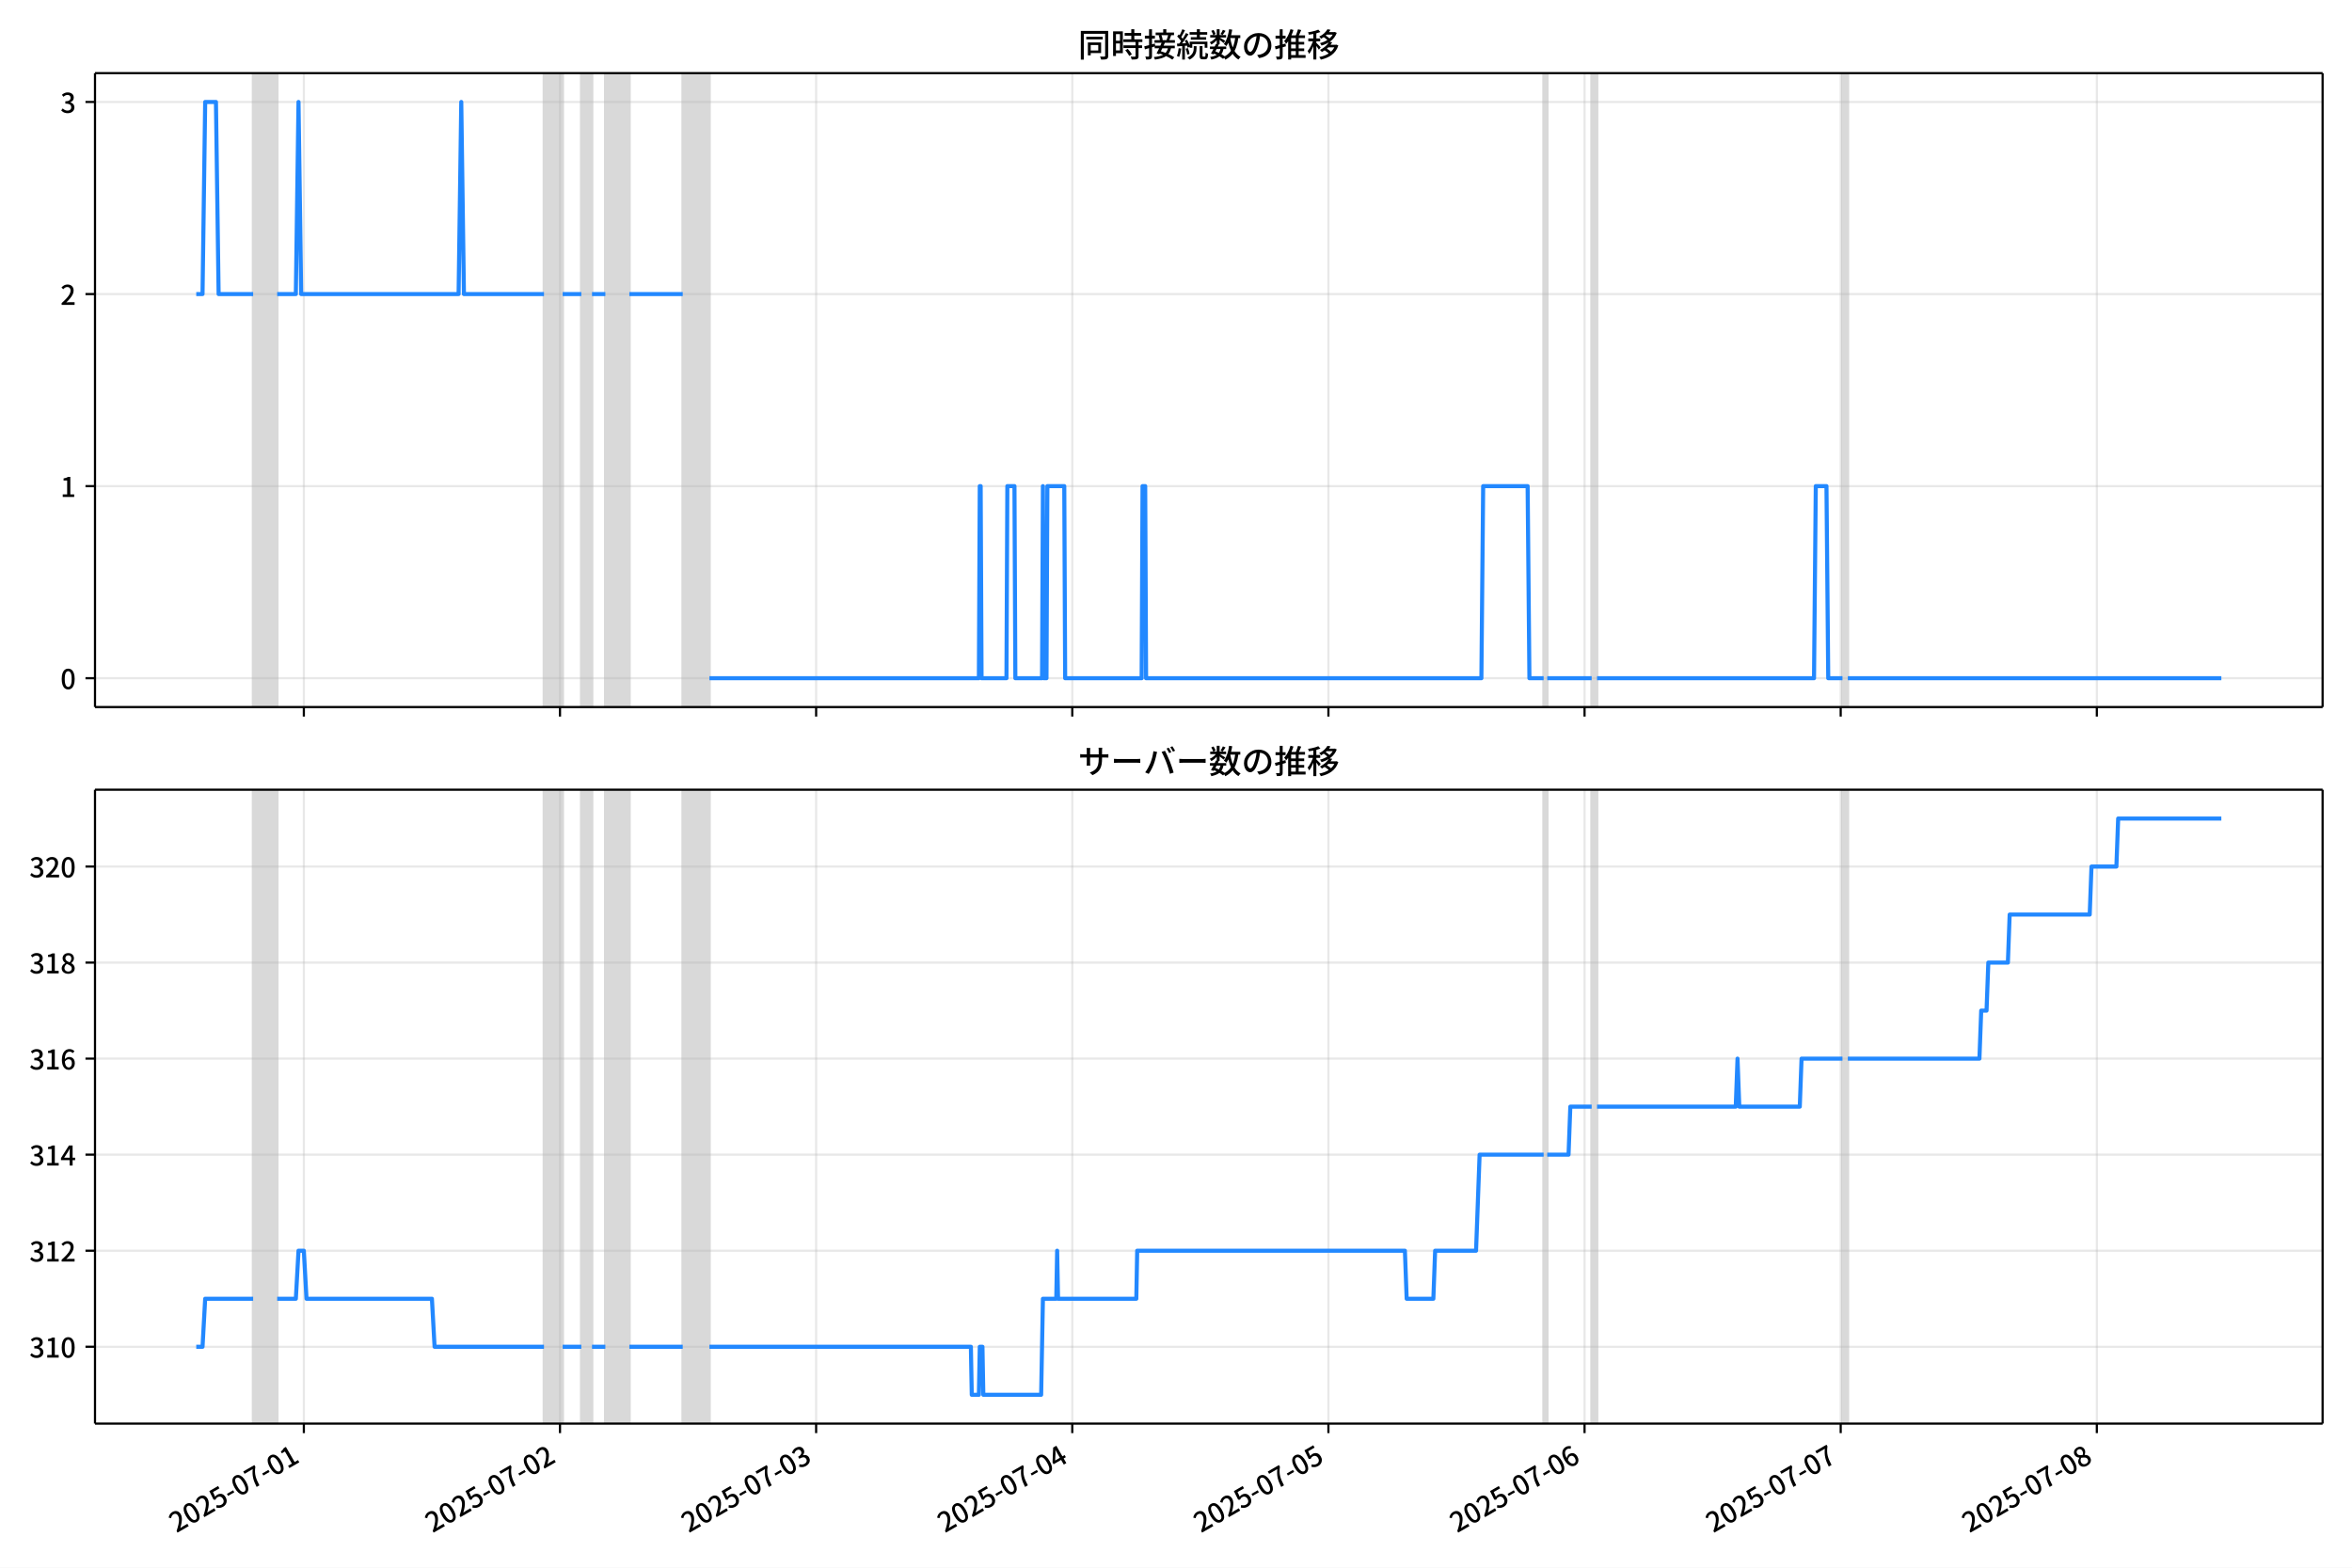
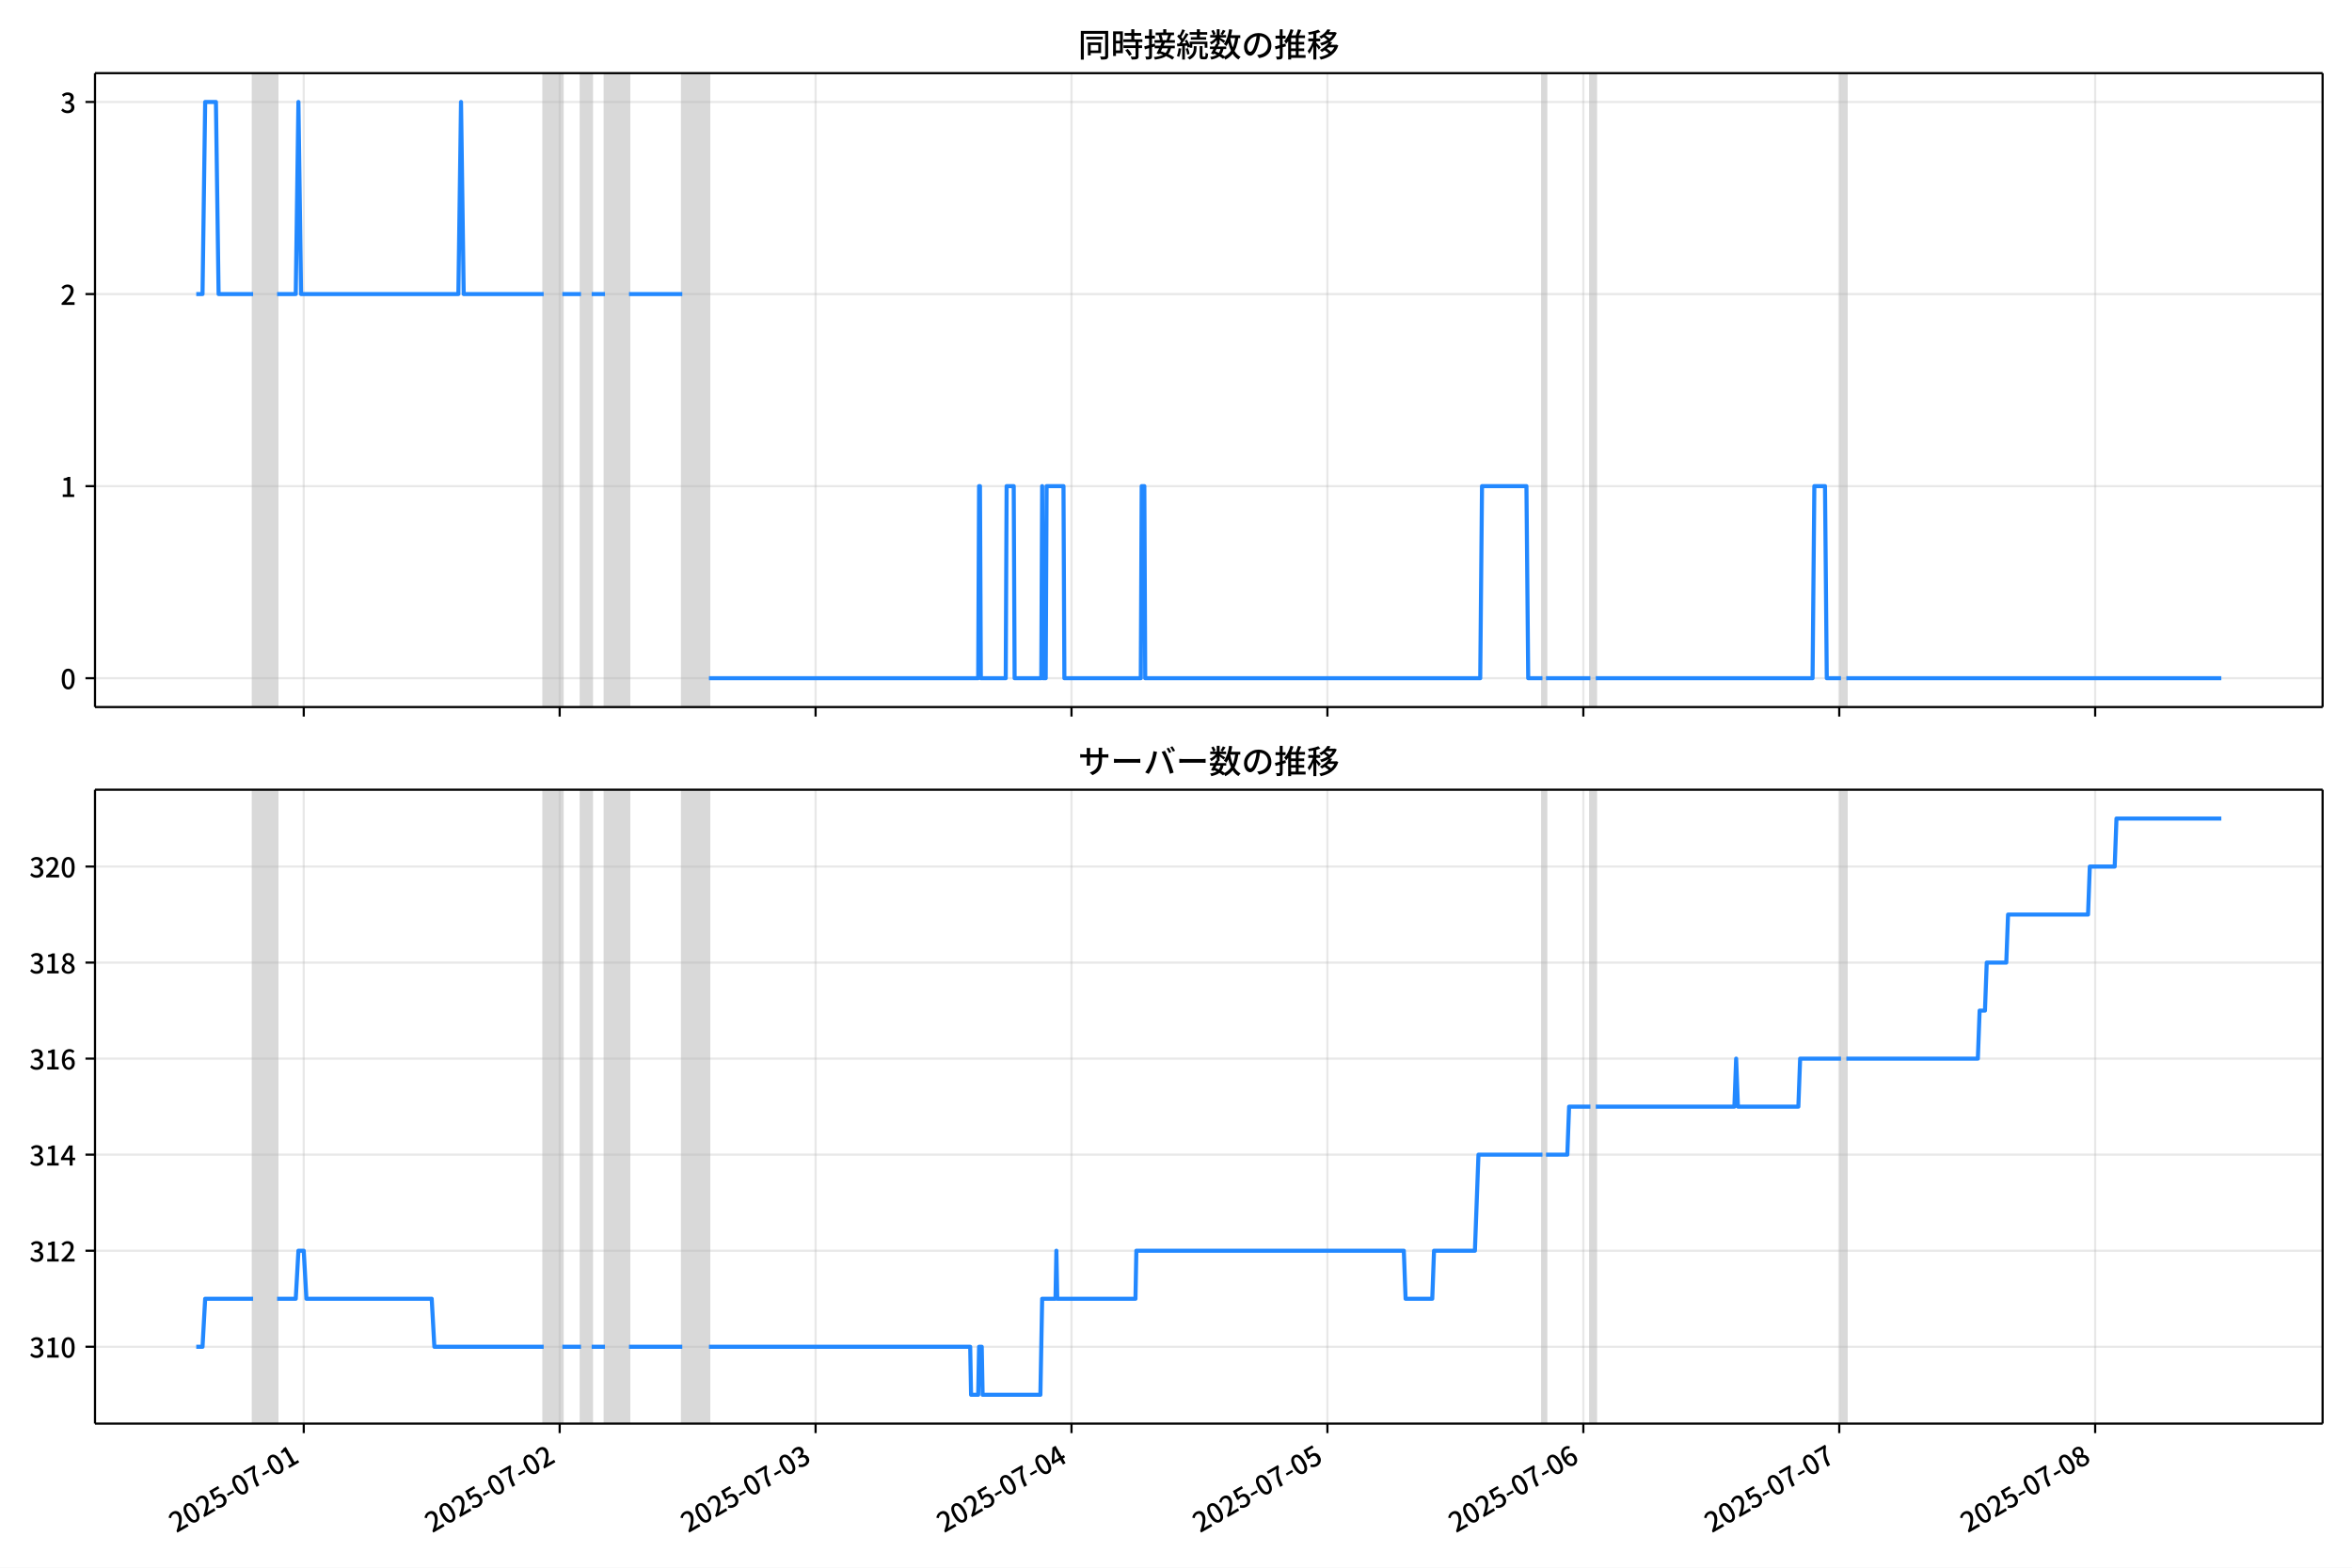
<svg xmlns="http://www.w3.org/2000/svg" xmlns:xlink="http://www.w3.org/1999/xlink" version="1.1" viewBox="0 0 864 576">
  <defs>
    <style type="text/css">*{stroke-linejoin: round; stroke-linecap: butt}</style>
  </defs>
  <g id="z">
    <g id="aa">
      <path d="m0 576h864v-576h-864z" fill="#fff" />
    </g>
    <g id="ab">
      <g id="ac">
        <path d="m34.9 259.78h818.3v-232.9h-818.3z" fill="#fff" />
      </g>
      <g id="ad">
-         <path d="m92.995 259.78h8.821v-232.9h-8.821z" clip-path="url(#c)" fill="#808080" opacity=".3" stroke="#808080" />
+         <path d="m92.977 259.78h8.813v-232.9h-8.813z" clip-path="url(#c)" fill="#808080" opacity=".3" stroke="#808080" />
      </g>
      <g id="ae">
-         <path d="m199.83 259.78h6.861v-232.9h-6.861z" clip-path="url(#c)" fill="#808080" opacity=".3" stroke="#808080" />
+         <path d="m199.72 259.78h6.855v-232.9h-6.855z" clip-path="url(#c)" fill="#808080" opacity=".3" stroke="#808080" />
      </g>
      <g id="af">
-         <path d="m213.55 259.78h3.921v-232.9h-3.921z" clip-path="url(#c)" fill="#808080" opacity=".3" stroke="#808080" />
+         <path d="m213.43 259.78h3.917v-232.9h-3.917z" clip-path="url(#c)" fill="#808080" opacity=".3" stroke="#808080" />
      </g>
      <g id="ag">
-         <path d="m222.37 259.78h8.821v-232.9h-8.821z" clip-path="url(#c)" fill="#808080" opacity=".3" stroke="#808080" />
+         <path d="m222.24 259.78h8.813v-232.9h-8.813z" clip-path="url(#c)" fill="#808080" opacity=".3" stroke="#808080" />
      </g>
      <g id="ah">
-         <path d="m250.8 259.78h9.801v-232.9h-9.801z" clip-path="url(#c)" fill="#808080" opacity=".3" stroke="#808080" />
+         <path d="m250.64 259.78h9.793v-232.9h-9.793z" clip-path="url(#c)" fill="#808080" opacity=".3" stroke="#808080" />
      </g>
      <g id="ai">
-         <path d="m567.05 259.78h1.307v-232.9h-1.307z" clip-path="url(#c)" fill="#808080" opacity=".3" stroke="#808080" />
+         <path d="m566.62 259.78h1.306v-232.9h-1.306z" clip-path="url(#c)" fill="#808080" opacity=".3" stroke="#808080" />
      </g>
      <g id="aj">
-         <path d="m584.69 259.78h1.96v-232.9h-1.96z" clip-path="url(#c)" fill="#808080" opacity=".3" stroke="#808080" />
+         <path d="m584.24 259.78h1.958v-232.9h-1.958z" clip-path="url(#c)" fill="#808080" opacity=".3" stroke="#808080" />
      </g>
      <g id="ak">
-         <path d="m676.83 259.78h1.96v-232.9h-1.96z" clip-path="url(#c)" fill="#808080" opacity=".3" stroke="#808080" />
+         <path d="m676.3 259.78h1.958v-232.9h-1.958z" clip-path="url(#c)" fill="#808080" opacity=".3" stroke="#808080" />
      </g>
      <g id="al">
        <g id="am">
          <g id="an">
-             <path d="m111.62 259.78v-232.9" clip-path="url(#c)" fill="none" stroke="#b0b0b0" stroke-linecap="square" stroke-opacity=".3" stroke-width=".8" />
+             <path d="m111.58 259.78v-232.9" clip-path="url(#c)" fill="none" stroke="#b0b0b0" stroke-linecap="square" stroke-opacity=".3" stroke-width=".8" />
          </g>
          <g id="ao">
            <defs>
              <path id="e" d="m0 0v3.5" stroke="#000" stroke-width=".8" />
            </defs>
-             <use x="111.618" y="259.778" stroke="#000000" stroke-width=".8" xlink:href="#e" />
+             <use x="111.583" y="259.778" stroke="#000000" stroke-width=".8" xlink:href="#e" />
          </g>
        </g>
        <g id="ap">
          <g id="aq">
-             <path d="m205.71 259.78v-232.9" clip-path="url(#c)" fill="none" stroke="#b0b0b0" stroke-linecap="square" stroke-opacity=".3" stroke-width=".8" />
+             <path d="m205.59 259.78v-232.9" clip-path="url(#c)" fill="none" stroke="#b0b0b0" stroke-linecap="square" stroke-opacity=".3" stroke-width=".8" />
          </g>
          <g id="ar">
-             <use x="205.71" y="259.778" stroke="#000000" stroke-width=".8" xlink:href="#e" />
+             <use x="205.593" y="259.778" stroke="#000000" stroke-width=".8" xlink:href="#e" />
          </g>
        </g>
        <g id="as">
          <g id="at">
-             <path d="m299.8 259.78v-232.9" clip-path="url(#c)" fill="none" stroke="#b0b0b0" stroke-linecap="square" stroke-opacity=".3" stroke-width=".8" />
+             <path d="m299.6 259.78v-232.9" clip-path="url(#c)" fill="none" stroke="#b0b0b0" stroke-linecap="square" stroke-opacity=".3" stroke-width=".8" />
          </g>
          <g id="au">
-             <use x="299.803" y="259.778" stroke="#000000" stroke-width=".8" xlink:href="#e" />
+             <use x="299.603" y="259.778" stroke="#000000" stroke-width=".8" xlink:href="#e" />
          </g>
        </g>
        <g id="av">
          <g id="aw">
-             <path d="m393.9 259.78v-232.9" clip-path="url(#c)" fill="none" stroke="#b0b0b0" stroke-linecap="square" stroke-opacity=".3" stroke-width=".8" />
+             <path d="m393.61 259.78v-232.9" clip-path="url(#c)" fill="none" stroke="#b0b0b0" stroke-linecap="square" stroke-opacity=".3" stroke-width=".8" />
          </g>
          <g id="ax">
-             <use x="393.895" y="259.778" stroke="#000000" stroke-width=".8" xlink:href="#e" />
+             <use x="393.613" y="259.778" stroke="#000000" stroke-width=".8" xlink:href="#e" />
          </g>
        </g>
        <g id="ay">
          <g id="az">
-             <path d="m487.99 259.78v-232.9" clip-path="url(#c)" fill="none" stroke="#b0b0b0" stroke-linecap="square" stroke-opacity=".3" stroke-width=".8" />
+             <path d="m487.62 259.78v-232.9" clip-path="url(#c)" fill="none" stroke="#b0b0b0" stroke-linecap="square" stroke-opacity=".3" stroke-width=".8" />
          </g>
          <g id="ba">
-             <use x="487.988" y="259.778" stroke="#000000" stroke-width=".8" xlink:href="#e" />
+             <use x="487.623" y="259.778" stroke="#000000" stroke-width=".8" xlink:href="#e" />
          </g>
        </g>
        <g id="bb">
          <g id="bc">
-             <path d="m582.08 259.78v-232.9" clip-path="url(#c)" fill="none" stroke="#b0b0b0" stroke-linecap="square" stroke-opacity=".3" stroke-width=".8" />
+             <path d="m581.63 259.78v-232.9" clip-path="url(#c)" fill="none" stroke="#b0b0b0" stroke-linecap="square" stroke-opacity=".3" stroke-width=".8" />
          </g>
          <g id="bd">
-             <use x="582.08" y="259.778" stroke="#000000" stroke-width=".8" xlink:href="#e" />
+             <use x="581.633" y="259.778" stroke="#000000" stroke-width=".8" xlink:href="#e" />
          </g>
        </g>
        <g id="be">
          <g id="bf">
-             <path d="m676.17 259.78v-232.9" clip-path="url(#c)" fill="none" stroke="#b0b0b0" stroke-linecap="square" stroke-opacity=".3" stroke-width=".8" />
+             <path d="m675.64 259.78v-232.9" clip-path="url(#c)" fill="none" stroke="#b0b0b0" stroke-linecap="square" stroke-opacity=".3" stroke-width=".8" />
          </g>
          <g id="bg">
-             <use x="676.173" y="259.778" stroke="#000000" stroke-width=".8" xlink:href="#e" />
+             <use x="675.642" y="259.778" stroke="#000000" stroke-width=".8" xlink:href="#e" />
          </g>
        </g>
        <g id="bh">
          <g id="bi">
-             <path d="m770.27 259.78v-232.9" clip-path="url(#c)" fill="none" stroke="#b0b0b0" stroke-linecap="square" stroke-opacity=".3" stroke-width=".8" />
+             <path d="m769.65 259.78v-232.9" clip-path="url(#c)" fill="none" stroke="#b0b0b0" stroke-linecap="square" stroke-opacity=".3" stroke-width=".8" />
          </g>
          <g id="bj">
-             <use x="770.265" y="259.778" stroke="#000000" stroke-width=".8" xlink:href="#e" />
+             <use x="769.652" y="259.778" stroke="#000000" stroke-width=".8" xlink:href="#e" />
          </g>
        </g>
      </g>
      <g id="bk">
        <g id="bl">
          <g id="bm">
            <path d="m34.9 249.19h818.3" clip-path="url(#c)" fill="none" stroke="#b0b0b0" stroke-linecap="square" stroke-opacity=".3" stroke-width=".8" />
          </g>
          <g id="bn">
            <defs>
              <path id="g" d="m0 0h-3.5" stroke="#000" stroke-width=".8" />
            </defs>
            <use x="34.9" y="249.191" stroke="#000000" stroke-width=".8" xlink:href="#g" />
          </g>
          <g id="bo">
            <g transform="translate(22.2 253.18) scale(.1 -.1)">
              <defs>
                <path id="a" transform="scale(.015625)" d="m1830-90q-460 0-806 275-346 276-535 823-188 547-188 1366 0 820 188 1357 189 538 535 803 346 266 806 266 461 0 800-269 340-269 528-803 189-534 189-1354 0-819-189-1366-188-547-528-823-339-275-800-275zm0 589q237 0 422 185 186 186 288 599 103 413 103 1091 0 679-103 1082-102 403-288 582-185 180-422 180-236 0-422-180-186-179-292-582-105-403-105-1082 0-678 105-1091 106-413 292-599 186-185 422-185z" />
              </defs>
              <use xlink:href="#a" />
            </g>
          </g>
        </g>
        <g id="bp">
          <g id="bq">
            <path d="m34.9 178.62h818.3" clip-path="url(#c)" fill="none" stroke="#b0b0b0" stroke-linecap="square" stroke-opacity=".3" stroke-width=".8" />
          </g>
          <g id="br">
            <use x="34.9" y="178.616" stroke="#000000" stroke-width=".8" xlink:href="#g" />
          </g>
          <g id="bs">
            <g transform="translate(22.2 182.6) scale(.1 -.1)">
              <defs>
                <path id="k" transform="scale(.015625)" d="m544 0v608h1037v3277h-845v467q333 58 579 147 247 90 451 218h557v-4109h915v-608h-2694z" />
              </defs>
              <use xlink:href="#k" />
            </g>
          </g>
        </g>
        <g id="bt">
          <g id="bu">
            <path d="m34.9 108.04h818.3" clip-path="url(#c)" fill="none" stroke="#b0b0b0" stroke-linecap="square" stroke-opacity=".3" stroke-width=".8" />
          </g>
          <g id="bv">
            <use x="34.9" y="108.041" stroke="#000000" stroke-width=".8" xlink:href="#g" />
          </g>
          <g id="bw">
            <g transform="translate(22.2 112.03) scale(.1 -.1)">
              <defs>
                <path id="d" transform="scale(.015625)" d="m282 0v429q697 621 1164 1136 468 515 701 956 234 442 234 826 0 256-87 451-86 196-262 301-176 106-445 106-275 0-506-151-230-150-422-368l-416 410q301 333 637 518 336 186 803 186 429 0 749-176t496-493 176-745q0-455-224-919t-615-935q-390-470-889-950 186 20 394 36t374 16h1184v-634h-3046z" />
              </defs>
              <use xlink:href="#d" />
            </g>
          </g>
        </g>
        <g id="bx">
          <g id="by">
            <path d="m34.9 37.466h818.3" clip-path="url(#c)" fill="none" stroke="#b0b0b0" stroke-linecap="square" stroke-opacity=".3" stroke-width=".8" />
          </g>
          <g id="bz">
            <use x="34.9" y="37.466" stroke="#000000" stroke-width=".8" xlink:href="#g" />
          </g>
          <g id="ca">
            <g transform="translate(22.2 41.451) scale(.1 -.1)">
              <defs>
                <path id="j" transform="scale(.015625)" d="m1715-90q-371 0-656 90t-503 240q-217 150-377 323l359 474q211-205 479-359 269-153 634-153 269 0 467 92 199 93 311 266t112 423q0 256-125 451t-429 300q-304 106-835 106v551q467 0 732 105 266 106 384 291 119 186 119 423 0 307-192 489-192 183-531 183-269 0-503-119-233-118-438-316l-384 460q282 256 614 413 333 157 737 157 422 0 748-144 327-144 512-413 186-269 186-659 0-403-221-685-221-281-592-422v-26q269-70 490-227t349-400 128-557q0-422-215-726-214-304-573-468-358-163-787-163z" />
              </defs>
              <use xlink:href="#j" />
            </g>
          </g>
        </g>
      </g>
      <g id="cb">
-         <path d="m72.095 108.04h2.301l.978-70.575h3.953l.982 70.575h12.685m8.821 0h6.861l.98-70.575.98 70.575h57.828l.98-70.575.98 70.575h29.404m6.861 0h6.861m3.921 0h4.901m8.821 0h19.603m9.801 141.15h98.993l.327-70.575h.327l.327 70.575h9.148l.327-70.575h2.614l.327 70.575h9.801l.327-70.575.327 70.575h.98l.327-70.575h6.207l.327 70.575h28.097l.327-70.575h.98l.327 70.575h123.17l.653-70.575h16.336l.653 70.575h5.227m1.307 0h16.336m1.96 0h79.717l.653-70.575h3.921l.653 70.575h5.227m1.96 0h137.22v0" clip-path="url(#c)" fill="none" stroke="#28f" stroke-linecap="square" stroke-width="1.5" />
+         <path d="m72.095 108.04h2.299l.977-70.575h3.95l.981 70.575h12.674m8.813 0h6.855l.979-70.575.979 70.575h57.777l.979-70.575.979 70.575h29.378m6.855 0h6.855m3.917 0h4.896m8.813 0h19.585m9.793 141.15h98.906l.326-70.575h.326l.326 70.575h9.14l.326-70.575h2.611l.326 70.575h9.793l.326-70.575.326 70.575h.979l.326-70.575h6.202l.326 70.575h28.072l.326-70.575h.979l.326 70.575h123.06l.653-70.575h16.321l.653 70.575h5.223m1.306 0h16.321m1.958 0h79.647l.653-70.575h3.917l.653 70.575h5.223m1.958 0h137.75v0" clip-path="url(#c)" fill="none" stroke="#28f" stroke-linecap="square" stroke-width="1.5" />
      </g>
      <g id="cc">
        <path d="m34.9 259.78v-232.9" fill="none" stroke="#000" stroke-linecap="square" stroke-width=".8" />
      </g>
      <g id="cd">
        <path d="m853.2 259.78v-232.9" fill="none" stroke="#000" stroke-linecap="square" stroke-width=".8" />
      </g>
      <g id="ce">
        <path d="m34.9 259.78h818.3" fill="none" stroke="#000" stroke-linecap="square" stroke-width=".8" />
      </g>
      <g id="cf">
        <path d="m34.9 26.88h818.3" fill="none" stroke="#000" stroke-linecap="square" stroke-width=".8" />
      </g>
      <g id="cg">
        <g transform="translate(396.05 20.88) scale(.12 -.12)">
          <defs>
            <path id="w" transform="scale(.015625)" d="m1587 3936h3232v-518h-3232v518zm320-1114h557v-2534h-557v2534zm301 0h2291v-2086h-2291v512h1734v1069h-1734v505zm-1683 2260h5113v-570h-4524v-5056h-589v5626zm4768 0h595v-4896q0-250-67-397t-227-218q-160-77-426-96t-675-19q-13 83-45 192t-77 218q-45 108-89 185 281-13 527-13 247 0 330 0 83 7 118 42 36 35 36 112v4890z" />
            <path id="u" transform="scale(.015625)" d="m2714 4672h3238v-525h-3238v525zm-244-1235h3712v-538h-3712v538zm20-1184h3635v-531h-3635v531zm1523 3155h595v-2310h-595v2310zm832-2451h589v-2823q0-230-61-364-61-135-227-199-167-70-423-86t-633-16q-20 121-78 285-57 163-121 284 275-6 509-9t310-3q77 6 106 28 29 23 29 93v2810zm-2023-1677 487 282q153-160 313-352t294-381q135-189 206-343l-519-313q-64 153-189 348-124 196-278 394-154 199-314 365zm-2086 3718h1619v-4281h-1619v544h1056v3187h-1056v550zm32-1843h1293v-537h-1293v537zm-320 1843h563v-4832h-563v4832z" />
            <path id="v" transform="scale(.015625)" d="m3866 5408h614v-870h-614v870zm-1479-653h3597v-518h-3597v518zm-230-1485h4e3v-518h-4e3v518zm825 922 519 102q64-160 121-342 58-182 96-352 39-170 45-304l-544-128q-6 134-42 313-35 180-83 365-48 186-112 346zm1856 109 589-71q-96-275-202-557-105-281-195-486l-518 77q58 147 122 329 64 183 118 372t86 336zm-2643-2106h3943v-518h-3943v518zm1408 685 602-115q-167-371-362-784t-390-797-362-685l-525 179q160 288 346 666t368 784 323 752zm-659-2157 358 403q352-102 733-240 381-137 752-304 371-166 697-336 327-169 558-329l-384-461q-218 160-532 336-313 176-685 345-371 170-755 323-384 154-742 263zm1894 1114 583-71q-122-550-353-944-230-393-604-662t-922-435q-547-167-1296-269-25 128-93 269-67 141-137 230 678 64 1168 192t819 349q330 221 531 550 202 330 304 791zm-4684 217q396 90 953 240 557 151 1120 311l77-544q-525-154-1053-311-528-156-963-284l-134 588zm121 2093h1965v-563h-1965v563zm819 1248h576v-5229q0-236-51-374t-192-208q-141-77-355-99-214-23-541-16-13 115-64 288t-109 294q205-6 381-6t234 0q64 0 92 28 29 29 29 93v5229z" />
            <path id="t" transform="scale(.015625)" d="m4058 5408h595v-1798h-595v1798zm-1415-563h3443v-499h-3443v499zm231-992h3008v-499h-3008v499zm-224-877h3475v-1203h-531v729h-2432v-729h-512v1203zm1964-877h551v-1881q0-122 22-157 23-35 106-35 25 0 92 0 68 0 135 0t99 0q51 0 83 54t45 224 19 515q90-70 234-131t259-93q-19-429-83-662-64-234-183-326-118-93-316-93-39 0-103 0t-134 0-138 0q-67 0-99 0-237 0-365 64t-176 218q-48 153-48 422v1881zm-1164-6h550v-455q0-243-48-528-48-284-186-579-137-294-409-572-272-279-727-503-70 90-192 208-121 118-230 195 416 205 665 438 250 234 371 474 122 240 164 467 42 228 42 413v442zm-2240 3309 524-192q-121-244-259-503-137-259-275-496t-259-416l-410 173q122 186 246 438 125 253 240 515 116 263 193 481zm716-743 500-230q-224-359-496-756-272-396-548-764-275-368-518-650l-358 205q179 211 377 483 199 272 387 569 189 298 358 592 170 295 298 551zm-1721-665 307 403q166-154 339-340 173-185 320-364t224-327l-326-460q-77 160-218 348-141 189-314 384-172 196-332 356zm1485-832 435 179q128-211 249-458 122-246 215-474 93-227 137-412l-473-211q-32 185-119 422-86 237-201 486-115 250-243 468zm-1530-583q422 26 998 54 576 29 1184 68l7-499q-570-45-1127-84-556-38-992-70l-70 531zm1702-992 436 135q121-276 214-596t118-556l-454-148q-26 237-112 563-86 327-202 602zm-1363 109 499-83q-57-455-163-897-105-441-253-748-51 32-134 73-83 42-170 83-86 42-144 62 148 294 234 697t131 813zm691 627h525v-2861h-525v2861z" />
            <path id="m" transform="scale(.015625)" d="m224 2022h3187v-499h-3187v499zm51 2247h3111v-487h-3111v487zm1127-1735 563-121q-154-320-333-672t-352-679q-173-326-326-582l-532 173q148 243 324 566t345 669q170 346 311 646zm934-832 563-64q-89-480-262-838t-461-614-701-432-976-298q-25 128-99 269t-157 237q659 102 1085 303 426 202 666 554t342 883zm422 3597 519-211q-147-218-298-436-150-217-278-377l-403 186q121 173 252 413 132 240 208 425zm-1203 109h563v-2957h-563v2957zm-1075-320 448 186q134-192 246-420 112-227 157-393l-467-211q-38 172-147 406t-237 432zm1094-1050 397-236q-160-263-400-529-240-265-519-489-278-224-553-378-51 103-141 237-89 135-179 218 269 109 534 294 266 186 493 416 228 231 368 467zm487-204q83-45 246-145 163-99 352-211t346-211 221-150l-327-423q-83 77-230 198-147 122-317 253-170 132-327 250-156 119-259 189l295 250zm1798 396h2311v-556h-2311v556zm115 1178 615-90q-103-640-263-1235t-384-1101q-224-505-512-889-44 57-134 134t-186 157-166 125q275 339 473 796 199 458 340 995 141 538 217 1108zm1223-1510 614-58q-147-1101-445-1940-297-838-813-1443-515-604-1321-1014-26 71-90 177-64 105-134 208-70 102-128 159 742 346 1212 880 471 535 730 1290 260 755 375 1741zm-1005-135q134-851 387-1597 253-745 659-1305 407-560 1002-874-70-57-154-150-83-93-154-189-70-96-121-179-633 371-1056 988-422 618-688 1434-265 816-425 1783l550 89zm-3309-3065 327 416q377-148 754-330 378-182 701-378 324-195 548-368l-416-435q-211 179-519 378-307 198-666 383-358 186-729 334z" />
            <path id="s" transform="scale(.015625)" d="m3686 4378q-64-493-163-1041-99-547-265-1084-192-653-432-1104t-522-688-595-237q-320 0-596 221-275 221-448 621-172 400-172 931 0 537 220 1017 221 480 611 851 391 372 909 583 519 211 1121 211 576 0 1040-186 464-185 793-515 330-329 502-771 173-441 173-941 0-672-278-1194-278-521-816-851-538-329-1318-444l-378 601q166 20 307 42t263 48q307 70 585 217 279 148 496 375 218 227 342 534 125 308 125 692t-122 713q-121 330-358 573-236 243-582 380-346 138-781 138-525 0-935-186-409-185-694-489-284-304-432-656-147-352-147-678 0-365 89-605 90-240 224-355 135-115 276-115t288 144 297 457q151 314 298 800 147 461 246 982 100 522 145 1021l684-12z" />
            <path id="n" transform="scale(.015625)" d="m2995 2925h2893v-519h-2893v519zm0-1280h2893v-519h-2893v519zm-64-1299h3232v-557h-3232v557zm1312 3577h563v-3763h-563v3763zm429 1466 634-141q-154-390-340-794-185-403-339-684l-512 140q103 199 208 458 106 259 195 528 90 269 154 493zm-1472 25 582-147q-153-518-371-1018-217-499-483-931t-573-758q-38 64-109 160-70 96-147 198-77 103-141 160 416 416 733 1034t509 1302zm128-1203h2720v-537h-2720v-4205h-582v4422l313 320h269zm-3174-2157q396 90 953 240 557 151 1120 311l77-544q-525-154-1053-311-528-156-963-284l-134 588zm121 2093h1965v-563h-1965v563zm819 1248h576v-5229q0-236-51-374t-192-208q-141-77-355-99-214-23-541-16-13 115-64 288t-109 294q205-6 381-6t234 0q64 0 92 28 29 29 29 93v5229z" />
            <path id="l" transform="scale(.015625)" d="m4051 5402 595-109q-281-493-729-941t-1107-806q-39 64-106 144t-141 153q-73 74-137 119 608 288 1011 678t614 762zm-77-557h1511v-493h-1863l352 493zm1293 0h109l109 25 384-179q-192-505-496-905t-695-701q-390-301-845-519-454-217-947-358-44 109-137 253t-176 227q448 109 867 294 419 186 777 445 359 259 631 592t419 730v96zm-1990-954 377 307q167-96 336-218 170-121 320-249 151-128 247-237l-397-332q-90 108-237 236t-317 259q-169 132-329 234zm1107-934 595-109q-307-538-803-1031-496-492-1232-876-38 64-102 144t-138 156q-74 77-138 116 455 217 807 483t604 554q253 288 407 563zm-90-589h1460v-506h-1818l358 506zm1268 0h121l109 26 384-167q-192-614-531-1075t-787-794q-448-332-983-553-534-221-1129-355-45 115-132 269-86 153-176 249 551 96 1043 285 493 189 903 473 410 285 714 669t464 883v90zm-2132-1056 410 339q186-102 384-237 198-134 371-275t282-269l-435-371q-103 128-270 272-166 144-361 288t-381 253zm-2150 3533h589v-5376h-589v5376zm-992-1242h2336v-569h-2336v569zm1024-224 365-160q-96-339-231-707-134-368-291-727-157-358-336-672-179-313-365-537-44 128-134 291t-160 272q173 192 339 457 167 266 323 570 157 304 282 618t208 595zm941 1946 416-467q-314-122-695-221-380-99-784-173-403-74-780-131-20 102-71 236-51 135-102 231 358 58 732 138 375 80 711 179t573 208zm-397-2579q58-45 179-170 122-125 266-266 144-140 259-265t160-183l-352-473q-58 102-157 255-99 154-218 317-118 164-227 311-108 147-185 237l275 237z" />
          </defs>
          <use xlink:href="#w" />
          <use transform="translate(100)" xlink:href="#u" />
          <use transform="translate(200)" xlink:href="#v" />
          <use transform="translate(300)" xlink:href="#t" />
          <use transform="translate(400)" xlink:href="#m" />
          <use transform="translate(500)" xlink:href="#s" />
          <use transform="translate(600)" xlink:href="#n" />
          <use transform="translate(700)" xlink:href="#l" />
        </g>
      </g>
    </g>
    <g id="ch">
      <g id="ci">
        <path d="m34.9 523.06h818.3v-232.9h-818.3z" fill="#fff" />
      </g>
      <g id="cj">
-         <path d="m92.995 523.06h8.821v-232.9h-8.821z" clip-path="url(#b)" fill="#808080" opacity=".3" stroke="#808080" />
+         <path d="m92.977 523.06h8.813v-232.9h-8.813z" clip-path="url(#b)" fill="#808080" opacity=".3" stroke="#808080" />
      </g>
      <g id="ck">
-         <path d="m199.83 523.06h6.861v-232.9h-6.861z" clip-path="url(#b)" fill="#808080" opacity=".3" stroke="#808080" />
+         <path d="m199.72 523.06h6.855v-232.9h-6.855z" clip-path="url(#b)" fill="#808080" opacity=".3" stroke="#808080" />
      </g>
      <g id="cl">
-         <path d="m213.55 523.06h3.921v-232.9h-3.921z" clip-path="url(#b)" fill="#808080" opacity=".3" stroke="#808080" />
+         <path d="m213.43 523.06h3.917v-232.9h-3.917z" clip-path="url(#b)" fill="#808080" opacity=".3" stroke="#808080" />
      </g>
      <g id="cm">
-         <path d="m222.37 523.06h8.821v-232.9h-8.821z" clip-path="url(#b)" fill="#808080" opacity=".3" stroke="#808080" />
+         <path d="m222.24 523.06h8.813v-232.9h-8.813z" clip-path="url(#b)" fill="#808080" opacity=".3" stroke="#808080" />
      </g>
      <g id="cn">
-         <path d="m250.8 523.06h9.801v-232.9h-9.801z" clip-path="url(#b)" fill="#808080" opacity=".3" stroke="#808080" />
+         <path d="m250.64 523.06h9.793v-232.9h-9.793z" clip-path="url(#b)" fill="#808080" opacity=".3" stroke="#808080" />
      </g>
      <g id="co">
-         <path d="m567.05 523.06h1.307v-232.9h-1.307z" clip-path="url(#b)" fill="#808080" opacity=".3" stroke="#808080" />
+         <path d="m566.62 523.06h1.306v-232.9h-1.306z" clip-path="url(#b)" fill="#808080" opacity=".3" stroke="#808080" />
      </g>
      <g id="cp">
-         <path d="m584.69 523.06h1.96v-232.9h-1.96z" clip-path="url(#b)" fill="#808080" opacity=".3" stroke="#808080" />
+         <path d="m584.24 523.06h1.958v-232.9h-1.958z" clip-path="url(#b)" fill="#808080" opacity=".3" stroke="#808080" />
      </g>
      <g id="cq">
-         <path d="m676.83 523.06h1.96v-232.9h-1.96z" clip-path="url(#b)" fill="#808080" opacity=".3" stroke="#808080" />
+         <path d="m676.3 523.06h1.958v-232.9h-1.958z" clip-path="url(#b)" fill="#808080" opacity=".3" stroke="#808080" />
      </g>
      <g id="cr">
        <g id="cs">
          <g id="ct">
-             <path d="m111.62 523.06v-232.9" clip-path="url(#b)" fill="none" stroke="#b0b0b0" stroke-linecap="square" stroke-opacity=".3" stroke-width=".8" />
+             <path d="m111.58 523.06v-232.9" clip-path="url(#b)" fill="none" stroke="#b0b0b0" stroke-linecap="square" stroke-opacity=".3" stroke-width=".8" />
          </g>
          <g id="cu">
-             <use x="111.618" y="523.055" stroke="#000000" stroke-width=".8" xlink:href="#e" />
+             <use x="111.583" y="523.055" stroke="#000000" stroke-width=".8" xlink:href="#e" />
          </g>
          <g id="cv">
-             <g transform="translate(64.828 563.33) rotate(-30) scale(.1 -.1)">
+             <g transform="translate(64.793 563.33) rotate(-30) scale(.1 -.1)">
              <defs>
                <path id="i" transform="scale(.015625)" d="m1715-90q-365 0-653 90t-506 237q-217 147-383 307l352 480q134-134 294-246t361-183q202-70 452-70 262 0 473 118 212 119 333 346 122 227 122 541 0 460-247 716-246 256-649 256-224 0-384-64t-365-198l-365 237 141 2240h2387v-627h-1747l-109-1204q154 77 307 118 154 42 340 42 397 0 723-160t518-490q192-329 192-847 0-519-224-887t-586-560q-361-192-777-192z" />
                <path id="f" transform="scale(.015625)" d="m301 1536v544h1689v-544h-1689z" />
                <path id="h" transform="scale(.015625)" d="m1235 0q32 646 109 1187t224 1024 384 941 576 938h-2208v627h3027v-455q-409-512-665-989-256-476-397-969t-205-1053-90-1251h-755z" />
              </defs>
              <use xlink:href="#d" />
              <use transform="translate(57)" xlink:href="#a" />
              <use transform="translate(114)" xlink:href="#d" />
              <use transform="translate(171)" xlink:href="#i" />
              <use transform="translate(228)" xlink:href="#f" />
              <use transform="translate(263.7)" xlink:href="#a" />
              <use transform="translate(320.7)" xlink:href="#h" />
              <use transform="translate(377.7)" xlink:href="#f" />
              <use transform="translate(413.4)" xlink:href="#a" />
              <use transform="translate(470.4)" xlink:href="#k" />
            </g>
          </g>
        </g>
        <g id="cw">
          <g id="cx">
-             <path d="m205.71 523.06v-232.9" clip-path="url(#b)" fill="none" stroke="#b0b0b0" stroke-linecap="square" stroke-opacity=".3" stroke-width=".8" />
+             <path d="m205.59 523.06v-232.9" clip-path="url(#b)" fill="none" stroke="#b0b0b0" stroke-linecap="square" stroke-opacity=".3" stroke-width=".8" />
          </g>
          <g id="cy">
-             <use x="205.71" y="523.055" stroke="#000000" stroke-width=".8" xlink:href="#e" />
+             <use x="205.593" y="523.055" stroke="#000000" stroke-width=".8" xlink:href="#e" />
          </g>
          <g id="cz">
-             <g transform="translate(158.92 563.33) rotate(-30) scale(.1 -.1)">
+             <g transform="translate(158.8 563.33) rotate(-30) scale(.1 -.1)">
              <use xlink:href="#d" />
              <use transform="translate(57)" xlink:href="#a" />
              <use transform="translate(114)" xlink:href="#d" />
              <use transform="translate(171)" xlink:href="#i" />
              <use transform="translate(228)" xlink:href="#f" />
              <use transform="translate(263.7)" xlink:href="#a" />
              <use transform="translate(320.7)" xlink:href="#h" />
              <use transform="translate(377.7)" xlink:href="#f" />
              <use transform="translate(413.4)" xlink:href="#a" />
              <use transform="translate(470.4)" xlink:href="#d" />
            </g>
          </g>
        </g>
        <g id="da">
          <g id="db">
-             <path d="m299.8 523.06v-232.9" clip-path="url(#b)" fill="none" stroke="#b0b0b0" stroke-linecap="square" stroke-opacity=".3" stroke-width=".8" />
+             <path d="m299.6 523.06v-232.9" clip-path="url(#b)" fill="none" stroke="#b0b0b0" stroke-linecap="square" stroke-opacity=".3" stroke-width=".8" />
          </g>
          <g id="dc">
-             <use x="299.803" y="523.055" stroke="#000000" stroke-width=".8" xlink:href="#e" />
+             <use x="299.603" y="523.055" stroke="#000000" stroke-width=".8" xlink:href="#e" />
          </g>
          <g id="dd">
-             <g transform="translate(253.01 563.33) rotate(-30) scale(.1 -.1)">
+             <g transform="translate(252.81 563.33) rotate(-30) scale(.1 -.1)">
              <use xlink:href="#d" />
              <use transform="translate(57)" xlink:href="#a" />
              <use transform="translate(114)" xlink:href="#d" />
              <use transform="translate(171)" xlink:href="#i" />
              <use transform="translate(228)" xlink:href="#f" />
              <use transform="translate(263.7)" xlink:href="#a" />
              <use transform="translate(320.7)" xlink:href="#h" />
              <use transform="translate(377.7)" xlink:href="#f" />
              <use transform="translate(413.4)" xlink:href="#a" />
              <use transform="translate(470.4)" xlink:href="#j" />
            </g>
          </g>
        </g>
        <g id="de">
          <g id="df">
-             <path d="m393.9 523.06v-232.9" clip-path="url(#b)" fill="none" stroke="#b0b0b0" stroke-linecap="square" stroke-opacity=".3" stroke-width=".8" />
+             <path d="m393.61 523.06v-232.9" clip-path="url(#b)" fill="none" stroke="#b0b0b0" stroke-linecap="square" stroke-opacity=".3" stroke-width=".8" />
          </g>
          <g id="dg">
-             <use x="393.895" y="523.055" stroke="#000000" stroke-width=".8" xlink:href="#e" />
+             <use x="393.613" y="523.055" stroke="#000000" stroke-width=".8" xlink:href="#e" />
          </g>
          <g id="dh">
-             <g transform="translate(347.11 563.33) rotate(-30) scale(.1 -.1)">
+             <g transform="translate(346.82 563.33) rotate(-30) scale(.1 -.1)">
              <defs>
                <path id="q" transform="scale(.015625)" d="m2170 0v3072q0 192 12 457 13 266 20 458h-26q-90-179-183-365-92-185-195-364l-921-1415h2579v-576h-3328v493l1875 2957h858v-4717h-691z" />
              </defs>
              <use xlink:href="#d" />
              <use transform="translate(57)" xlink:href="#a" />
              <use transform="translate(114)" xlink:href="#d" />
              <use transform="translate(171)" xlink:href="#i" />
              <use transform="translate(228)" xlink:href="#f" />
              <use transform="translate(263.7)" xlink:href="#a" />
              <use transform="translate(320.7)" xlink:href="#h" />
              <use transform="translate(377.7)" xlink:href="#f" />
              <use transform="translate(413.4)" xlink:href="#a" />
              <use transform="translate(470.4)" xlink:href="#q" />
            </g>
          </g>
        </g>
        <g id="di">
          <g id="dj">
-             <path d="m487.99 523.06v-232.9" clip-path="url(#b)" fill="none" stroke="#b0b0b0" stroke-linecap="square" stroke-opacity=".3" stroke-width=".8" />
+             <path d="m487.62 523.06v-232.9" clip-path="url(#b)" fill="none" stroke="#b0b0b0" stroke-linecap="square" stroke-opacity=".3" stroke-width=".8" />
          </g>
          <g id="dk">
-             <use x="487.988" y="523.055" stroke="#000000" stroke-width=".8" xlink:href="#e" />
+             <use x="487.623" y="523.055" stroke="#000000" stroke-width=".8" xlink:href="#e" />
          </g>
          <g id="dl">
-             <g transform="translate(441.2 563.33) rotate(-30) scale(.1 -.1)">
+             <g transform="translate(440.83 563.33) rotate(-30) scale(.1 -.1)">
              <use xlink:href="#d" />
              <use transform="translate(57)" xlink:href="#a" />
              <use transform="translate(114)" xlink:href="#d" />
              <use transform="translate(171)" xlink:href="#i" />
              <use transform="translate(228)" xlink:href="#f" />
              <use transform="translate(263.7)" xlink:href="#a" />
              <use transform="translate(320.7)" xlink:href="#h" />
              <use transform="translate(377.7)" xlink:href="#f" />
              <use transform="translate(413.4)" xlink:href="#a" />
              <use transform="translate(470.4)" xlink:href="#i" />
            </g>
          </g>
        </g>
        <g id="dm">
          <g id="dn">
-             <path d="m582.08 523.06v-232.9" clip-path="url(#b)" fill="none" stroke="#b0b0b0" stroke-linecap="square" stroke-opacity=".3" stroke-width=".8" />
+             <path d="m581.63 523.06v-232.9" clip-path="url(#b)" fill="none" stroke="#b0b0b0" stroke-linecap="square" stroke-opacity=".3" stroke-width=".8" />
          </g>
          <g id="do">
-             <use x="582.08" y="523.055" stroke="#000000" stroke-width=".8" xlink:href="#e" />
+             <use x="581.633" y="523.055" stroke="#000000" stroke-width=".8" xlink:href="#e" />
          </g>
          <g id="dp">
-             <g transform="translate(535.29 563.33) rotate(-30) scale(.1 -.1)">
+             <g transform="translate(534.84 563.33) rotate(-30) scale(.1 -.1)">
              <defs>
                <path id="p" transform="scale(.015625)" d="m1971-90q-339 0-634 144-294 144-518 435-224 292-352 733-128 442-128 1044 0 678 147 1161 148 483 397 784 250 301 570 445t665 144q397 0 688-147 292-147 490-359l-403-448q-128 154-327 253-198 99-409 99-307 0-567-182-259-182-413-605-153-422-153-1145 0-608 115-1002t326-589q212-195 493-195 212 0 375 121 163 122 259 343t96 522q0 300-90 511-89 212-259 320-169 109-419 109-211 0-451-134t-458-461l-25 538q134 192 313 323t374 201q196 71 375 71 397 0 694-163 298-163 467-490 170-326 170-825 0-468-195-817-195-348-512-544-317-195-701-195z" />
              </defs>
              <use xlink:href="#d" />
              <use transform="translate(57)" xlink:href="#a" />
              <use transform="translate(114)" xlink:href="#d" />
              <use transform="translate(171)" xlink:href="#i" />
              <use transform="translate(228)" xlink:href="#f" />
              <use transform="translate(263.7)" xlink:href="#a" />
              <use transform="translate(320.7)" xlink:href="#h" />
              <use transform="translate(377.7)" xlink:href="#f" />
              <use transform="translate(413.4)" xlink:href="#a" />
              <use transform="translate(470.4)" xlink:href="#p" />
            </g>
          </g>
        </g>
        <g id="dq">
          <g id="dr">
-             <path d="m676.17 523.06v-232.9" clip-path="url(#b)" fill="none" stroke="#b0b0b0" stroke-linecap="square" stroke-opacity=".3" stroke-width=".8" />
+             <path d="m675.64 523.06v-232.9" clip-path="url(#b)" fill="none" stroke="#b0b0b0" stroke-linecap="square" stroke-opacity=".3" stroke-width=".8" />
          </g>
          <g id="ds">
-             <use x="676.173" y="523.055" stroke="#000000" stroke-width=".8" xlink:href="#e" />
+             <use x="675.642" y="523.055" stroke="#000000" stroke-width=".8" xlink:href="#e" />
          </g>
          <g id="dt">
-             <g transform="translate(629.38 563.33) rotate(-30) scale(.1 -.1)">
+             <g transform="translate(628.85 563.33) rotate(-30) scale(.1 -.1)">
              <use xlink:href="#d" />
              <use transform="translate(57)" xlink:href="#a" />
              <use transform="translate(114)" xlink:href="#d" />
              <use transform="translate(171)" xlink:href="#i" />
              <use transform="translate(228)" xlink:href="#f" />
              <use transform="translate(263.7)" xlink:href="#a" />
              <use transform="translate(320.7)" xlink:href="#h" />
              <use transform="translate(377.7)" xlink:href="#f" />
              <use transform="translate(413.4)" xlink:href="#a" />
              <use transform="translate(470.4)" xlink:href="#h" />
            </g>
          </g>
        </g>
        <g id="du">
          <g id="dv">
-             <path d="m770.27 523.06v-232.9" clip-path="url(#b)" fill="none" stroke="#b0b0b0" stroke-linecap="square" stroke-opacity=".3" stroke-width=".8" />
+             <path d="m769.65 523.06v-232.9" clip-path="url(#b)" fill="none" stroke="#b0b0b0" stroke-linecap="square" stroke-opacity=".3" stroke-width=".8" />
          </g>
          <g id="dw">
-             <use x="770.265" y="523.055" stroke="#000000" stroke-width=".8" xlink:href="#e" />
+             <use x="769.652" y="523.055" stroke="#000000" stroke-width=".8" xlink:href="#e" />
          </g>
          <g id="dx">
-             <g transform="translate(723.48 563.33) rotate(-30) scale(.1 -.1)">
+             <g transform="translate(722.86 563.33) rotate(-30) scale(.1 -.1)">
              <defs>
                <path id="o" transform="scale(.015625)" d="m1830-90q-441 0-787 163-345 164-547 448-202 285-202 650 0 314 122 557t314 419 403 291v32q-256 186-442 458-185 272-185 643 0 365 176 640t480 425q304 151 694 151 410 0 704-160t457-439q164-278 164-649 0-237-96-448t-234-381q-137-169-291-278v-32q218-115 397-285 179-169 288-406t109-557q0-346-189-628-189-281-532-448-342-166-803-166zm314 2708q205 198 310 419 106 221 106 464 0 211-83 384t-247 272q-163 99-393 99-288 0-480-183-192-182-192-502 0-256 134-429 135-172 359-294t486-230zm-294-2170q236 0 418 89 183 90 285 253 103 164 103 388 0 211-90 367-89 157-246 272-157 116-368 215t-454 195q-244-173-398-426-153-252-153-553 0-237 118-416 119-179 324-282 205-102 461-102z" />
              </defs>
              <use xlink:href="#d" />
              <use transform="translate(57)" xlink:href="#a" />
              <use transform="translate(114)" xlink:href="#d" />
              <use transform="translate(171)" xlink:href="#i" />
              <use transform="translate(228)" xlink:href="#f" />
              <use transform="translate(263.7)" xlink:href="#a" />
              <use transform="translate(320.7)" xlink:href="#h" />
              <use transform="translate(377.7)" xlink:href="#f" />
              <use transform="translate(413.4)" xlink:href="#a" />
              <use transform="translate(470.4)" xlink:href="#o" />
            </g>
          </g>
        </g>
      </g>
      <g id="dy">
        <g id="dz">
          <g id="ea">
            <path d="m34.9 494.83h818.3" clip-path="url(#b)" fill="none" stroke="#b0b0b0" stroke-linecap="square" stroke-opacity=".3" stroke-width=".8" />
          </g>
          <g id="eb">
            <use x="34.9" y="494.825" stroke="#000000" stroke-width=".8" xlink:href="#g" />
          </g>
          <g id="ec">
            <g transform="translate(10.8 498.81) scale(.1 -.1)">
              <use xlink:href="#j" />
              <use transform="translate(57)" xlink:href="#k" />
              <use transform="translate(114)" xlink:href="#a" />
            </g>
          </g>
        </g>
        <g id="ed">
          <g id="ee">
            <path d="m34.9 459.54h818.3" clip-path="url(#b)" fill="none" stroke="#b0b0b0" stroke-linecap="square" stroke-opacity=".3" stroke-width=".8" />
          </g>
          <g id="ef">
            <use x="34.9" y="459.538" stroke="#000000" stroke-width=".8" xlink:href="#g" />
          </g>
          <g id="eg">
            <g transform="translate(10.8 463.52) scale(.1 -.1)">
              <use xlink:href="#j" />
              <use transform="translate(57)" xlink:href="#k" />
              <use transform="translate(114)" xlink:href="#d" />
            </g>
          </g>
        </g>
        <g id="eh">
          <g id="ei">
            <path d="m34.9 424.25h818.3" clip-path="url(#b)" fill="none" stroke="#b0b0b0" stroke-linecap="square" stroke-opacity=".3" stroke-width=".8" />
          </g>
          <g id="ej">
            <use x="34.9" y="424.25" stroke="#000000" stroke-width=".8" xlink:href="#g" />
          </g>
          <g id="ek">
            <g transform="translate(10.8 428.24) scale(.1 -.1)">
              <use xlink:href="#j" />
              <use transform="translate(57)" xlink:href="#k" />
              <use transform="translate(114)" xlink:href="#q" />
            </g>
          </g>
        </g>
        <g id="el">
          <g id="em">
            <path d="m34.9 388.96h818.3" clip-path="url(#b)" fill="none" stroke="#b0b0b0" stroke-linecap="square" stroke-opacity=".3" stroke-width=".8" />
          </g>
          <g id="en">
            <use x="34.9" y="388.963" stroke="#000000" stroke-width=".8" xlink:href="#g" />
          </g>
          <g id="eo">
            <g transform="translate(10.8 392.95) scale(.1 -.1)">
              <use xlink:href="#j" />
              <use transform="translate(57)" xlink:href="#k" />
              <use transform="translate(114)" xlink:href="#p" />
            </g>
          </g>
        </g>
        <g id="ep">
          <g id="eq">
            <path d="m34.9 353.68h818.3" clip-path="url(#b)" fill="none" stroke="#b0b0b0" stroke-linecap="square" stroke-opacity=".3" stroke-width=".8" />
          </g>
          <g id="er">
            <use x="34.9" y="353.675" stroke="#000000" stroke-width=".8" xlink:href="#g" />
          </g>
          <g id="es">
            <g transform="translate(10.8 357.66) scale(.1 -.1)">
              <use xlink:href="#j" />
              <use transform="translate(57)" xlink:href="#k" />
              <use transform="translate(114)" xlink:href="#o" />
            </g>
          </g>
        </g>
        <g id="et">
          <g id="eu">
            <path d="m34.9 318.39h818.3" clip-path="url(#b)" fill="none" stroke="#b0b0b0" stroke-linecap="square" stroke-opacity=".3" stroke-width=".8" />
          </g>
          <g id="ev">
            <use x="34.9" y="318.388" stroke="#000000" stroke-width=".8" xlink:href="#g" />
          </g>
          <g id="ew">
            <g transform="translate(10.8 322.37) scale(.1 -.1)">
              <use xlink:href="#j" />
              <use transform="translate(57)" xlink:href="#d" />
              <use transform="translate(114)" xlink:href="#a" />
            </g>
          </g>
        </g>
      </g>
      <g id="ex">
-         <path d="m72.095 494.83h2.301l.978-17.644h17.621m8.821 0h6.861l.98-17.644h1.96l.98 17.644h46.066l.98 17.644h40.185m6.861 0h6.861m3.921 0h4.901m8.821 0h19.603m9.801 0h96.053l.327 17.644h2.614l.327-17.644h.98l.327 17.644h21.236l.653-35.288h4.901l.327-17.644.327 17.644h28.75l.327-17.644h98.34l.653 17.644h9.801l.653-17.644h15.029l1.307-35.288h23.523m1.307 0h7.841l.653-17.644h7.841m1.96 0h50.967l.653-17.644.653 17.644h22.216l.653-17.644h15.029m1.96 0h48.353l.653-17.644h1.96l.653-17.644h7.188l.653-17.644h29.404l.653-17.644h9.148l.653-17.644h37.898v0" clip-path="url(#b)" fill="none" stroke="#28f" stroke-linecap="square" stroke-width="1.5" />
+         <path d="m72.095 494.83h2.299l.977-17.644h17.605m8.813 0h6.855l.979-17.644h1.958l.979 17.644h46.026l.979 17.644h40.15m6.855 0h6.855m3.917 0h4.896m8.813 0h19.585m9.793 0h95.968l.326 17.644h2.611l.326-17.644h.979l.326 17.644h21.218l.653-35.288h4.896l.326-17.644.326 17.644h28.725l.326-17.644h98.253l.653 17.644h9.793l.653-17.644h15.015l1.306-35.288h23.502m1.306 0h7.834l.653-17.644h7.834m1.958 0h50.922l.653-17.644.653 17.644h22.197l.653-17.644h15.015m1.958 0h48.311l.653-17.644h1.958l.653-17.644h7.181l.653-17.644h29.378l.653-17.644h9.14l.653-17.644h38.518v0" clip-path="url(#b)" fill="none" stroke="#28f" stroke-linecap="square" stroke-width="1.5" />
      </g>
      <g id="ey">
        <path d="m34.9 523.06v-232.9" fill="none" stroke="#000" stroke-linecap="square" stroke-width=".8" />
      </g>
      <g id="ez">
        <path d="m853.2 523.06v-232.9" fill="none" stroke="#000" stroke-linecap="square" stroke-width=".8" />
      </g>
      <g id="fa">
        <path d="m34.9 523.06h818.3" fill="none" stroke="#000" stroke-linecap="square" stroke-width=".8" />
      </g>
      <g id="fb">
        <path d="m34.9 290.16h818.3" fill="none" stroke="#000" stroke-linecap="square" stroke-width=".8" />
      </g>
      <g id="fc">
        <g transform="translate(396.05 284.16) scale(.12 -.12)">
          <defs>
            <path id="y" transform="scale(.015625)" d="m4685 2893q0-621-84-1111-83-489-288-877-204-387-569-691t-928-560l-544 512q448 167 781 371 333 205 550 503 218 298 323 739 106 442 106 1075v1620q0 192-10 339-9 147-22 217h723q-6-70-22-217t-16-339v-1581zm-2304 2086q-7-64-23-199-16-134-16-313v-2317q0-128 6-256 7-128 13-224 7-96 13-140h-710q6 44 12 140 7 96 13 221 7 125 7 259v2317q0 122-10 256-9 135-28 256h723zm-1978-1197q45-12 144-22t237-20q138-9 285-9h4217q237 0 394 13t246 26v-679q-76 7-240 13-163 6-393 6h-4224q-147 0-282-3-134-3-234-10-99-6-150-12v697z" />
            <path id="r" transform="scale(.015625)" d="m621 2854q109-6 265-16 157-9 339-16 183-6 349-6 128 0 352 0t509 0 598 0q314 0 624 0 311 0 586 0t486 0q212 0 327 0 230 0 416 16t301 22v-793q-109 6-308 19-198 13-409 13-109 0-324 0-214 0-489 0t-586 0q-310 0-624 0-313 0-598 0t-509 0-352 0q-262 0-525-10-262-9-428-22v793z" />
            <path id="x" transform="scale(.015625)" d="m4941 5037q83-109 176-269t182-320q90-160 154-288l-416-179q-96 192-240 448t-272 435l416 173zm723 275q83-122 182-282 100-160 196-317 96-156 153-271l-416-186q-102 205-246 454-144 250-279 429l410 173zm-4339-3360q102 262 201 556 100 295 183 612t144 630q61 314 93 602l723-147q-19-83-45-183-26-99-48-195t-42-166q-32-154-86-394t-131-512-164-551q-86-278-182-514-115-301-269-618-153-317-326-618-173-300-346-550l-697 294q301 397 563 874t429 880zm3155 198q-96 250-215 531-118 282-243 567-124 285-246 534-122 250-224 429l659 218q96-179 221-429t253-535q128-284 249-566 122-281 218-525 90-230 195-518 106-288 211-592 106-304 195-589 90-285 154-515l-729-237q-84 352-199 736t-240 768-259 723z" />
          </defs>
          <use xlink:href="#y" />
          <use transform="translate(100)" xlink:href="#r" />
          <use transform="translate(200)" xlink:href="#x" />
          <use transform="translate(300)" xlink:href="#r" />
          <use transform="translate(400)" xlink:href="#m" />
          <use transform="translate(500)" xlink:href="#s" />
          <use transform="translate(600)" xlink:href="#n" />
          <use transform="translate(700)" xlink:href="#l" />
        </g>
      </g>
    </g>
  </g>
  <defs>
    <clipPath id="c">
      <rect x="34.9" y="26.88" width="818.3" height="232.9" />
    </clipPath>
    <clipPath id="b">
      <rect x="34.9" y="290.16" width="818.3" height="232.9" />
    </clipPath>
  </defs>
</svg>
